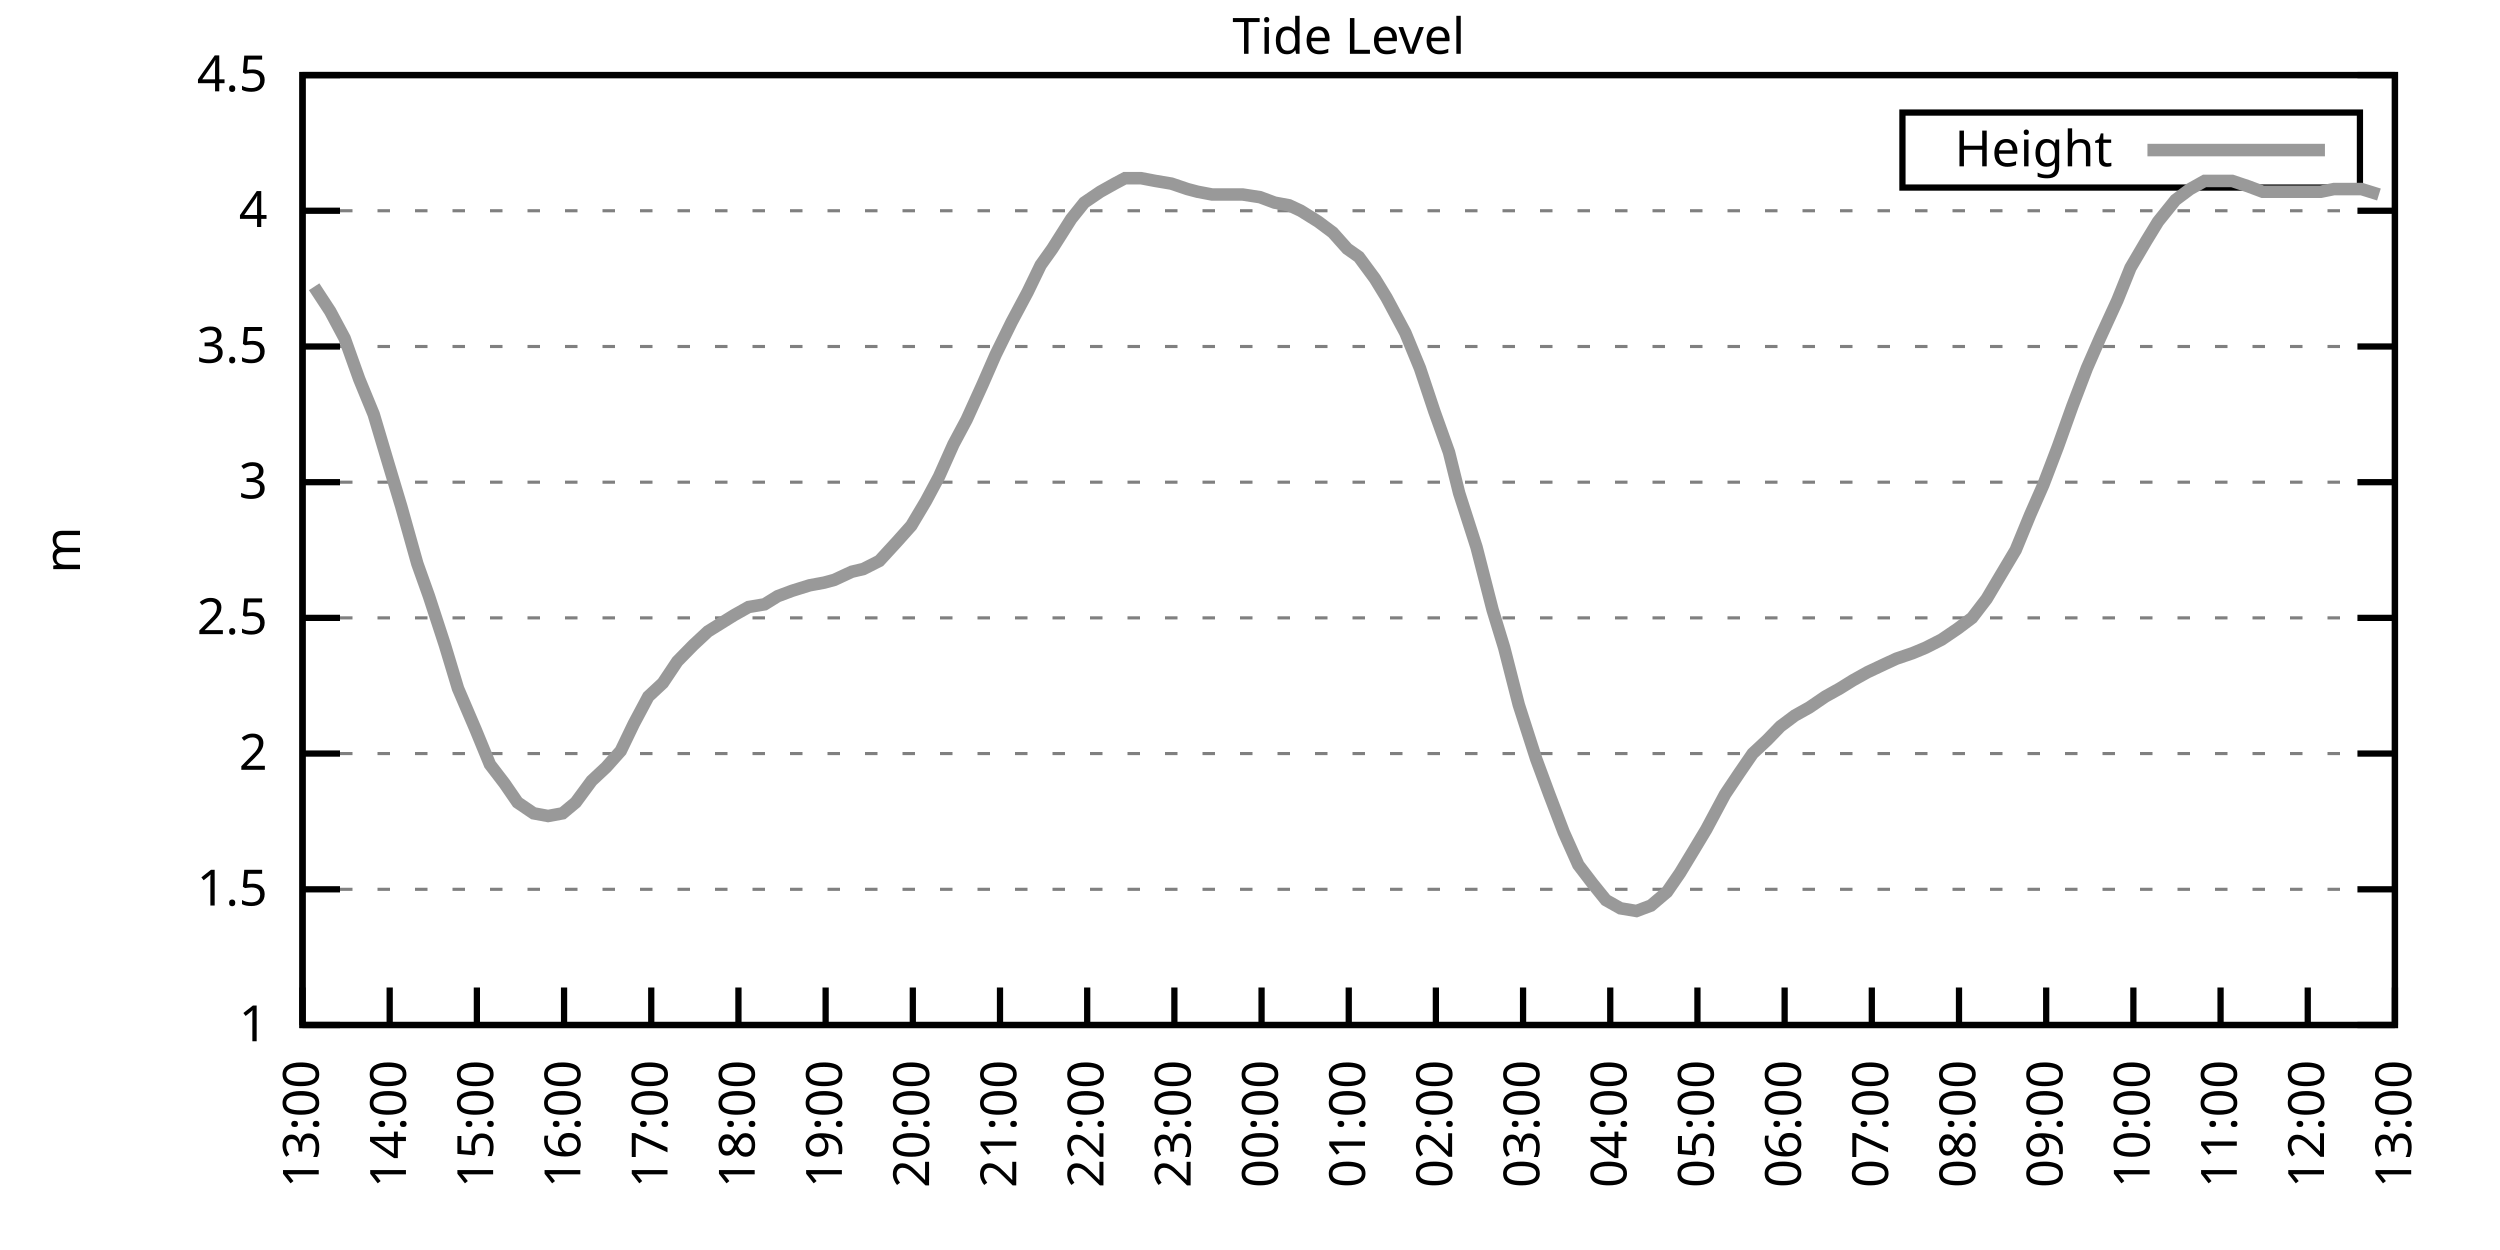
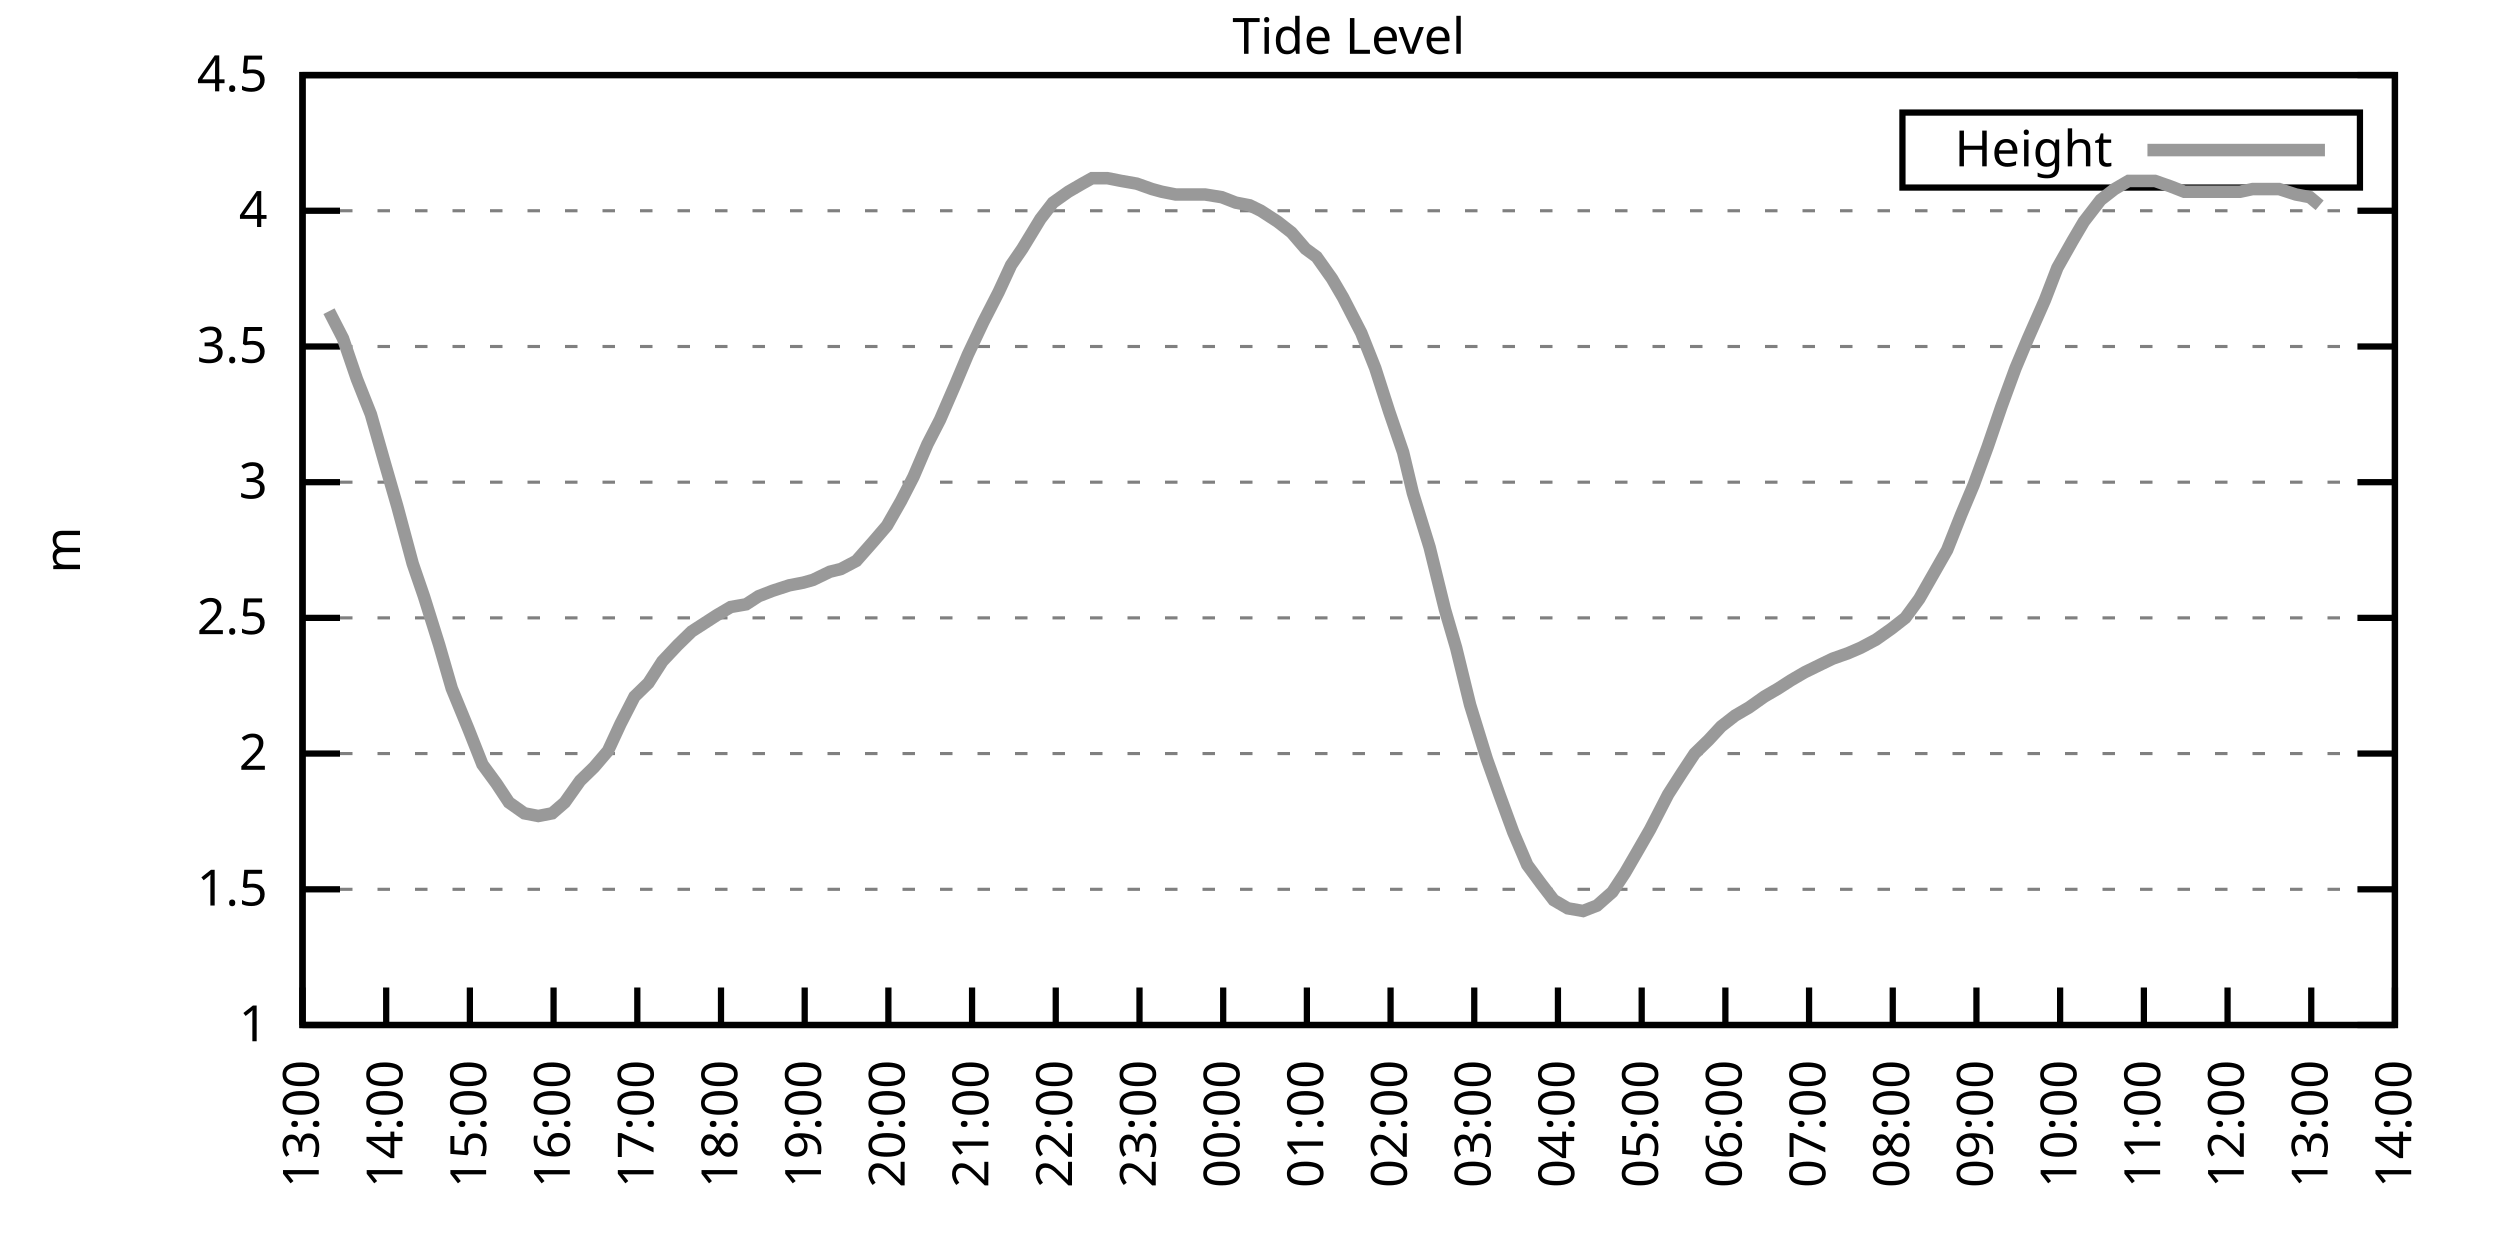
<svg xmlns="http://www.w3.org/2000/svg" xmlns:xlink="http://www.w3.org/1999/xlink" width="400" height="200" viewBox="0 0 400 200">
  <g id="gnuplot_canvas">
    <rect x="0" y="0" width="400" height="200" fill="none" />
    <defs>
      <circle id="gpDot" r="0.5" stroke-width="0.5" stroke="currentColor" />
      <path id="gpPt0" stroke-width="0.333" stroke="currentColor" d="M-1,0 h2 M0,-1 v2" />
      <path id="gpPt1" stroke-width="0.333" stroke="currentColor" d="M-1,-1 L1,1 M1,-1 L-1,1" />
      <path id="gpPt2" stroke-width="0.333" stroke="currentColor" d="M-1,0 L1,0 M0,-1 L0,1 M-1,-1 L1,1 M-1,1 L1,-1" />
      <rect id="gpPt3" stroke-width="0.333" stroke="currentColor" x="-1" y="-1" width="2" height="2" />
      <rect id="gpPt4" stroke-width="0.333" stroke="currentColor" fill="currentColor" x="-1" y="-1" width="2" height="2" />
      <circle id="gpPt5" stroke-width="0.333" stroke="currentColor" cx="0" cy="0" r="1" />
      <use xlink:href="#gpPt5" id="gpPt6" fill="currentColor" stroke="none" />
      <path id="gpPt7" stroke-width="0.333" stroke="currentColor" d="M0,-1.33 L-1.33,0.67 L1.33,0.67 z" />
      <use xlink:href="#gpPt7" id="gpPt8" fill="currentColor" stroke="none" />
      <use xlink:href="#gpPt7" id="gpPt9" stroke="currentColor" transform="rotate(180)" />
      <use xlink:href="#gpPt9" id="gpPt10" fill="currentColor" stroke="none" />
      <use xlink:href="#gpPt3" id="gpPt11" stroke="currentColor" transform="rotate(45)" />
      <use xlink:href="#gpPt11" id="gpPt12" fill="currentColor" stroke="none" />
      <path id="gpPt13" stroke-width="0.333" stroke="currentColor" d="M0,1.330 L1.265,0.411 L0.782,-1.067 L-0.782,-1.076 L-1.265,0.411 z" />
      <use xlink:href="#gpPt13" id="gpPt14" fill="currentColor" stroke="none" />
      <filter id="textbox" filterUnits="objectBoundingBox" x="0" y="0" height="1" width="1">
        <feFlood flood-color="white" flood-opacity="1" result="bgnd" />
        <feComposite in="SourceGraphic" in2="bgnd" operator="atop" />
      </filter>
      <filter id="greybox" filterUnits="objectBoundingBox" x="0" y="0" height="1" width="1">
        <feFlood flood-color="lightgrey" flood-opacity="1" result="grey" />
        <feComposite in="SourceGraphic" in2="grey" operator="atop" />
      </filter>
    </defs>
    <g fill="none" color="white" stroke="currentColor" stroke-width="1.00" stroke-linecap="butt" stroke-linejoin="miter">
</g>
    <g fill="none" color="black" stroke="currentColor" stroke-width="1.00" stroke-linecap="butt" stroke-linejoin="miter">
      <g stroke="none" shape-rendering="crispEdges">
        <polygon fill="rgb(255, 255, 255)" points="48.40,164.00 383.18,164.00 383.18,12.02 48.40,12.02 " />
      </g>
    </g>
    <g fill="none" color="black" stroke="currentColor" stroke-width="1.00" stroke-linecap="butt" stroke-linejoin="miter">
</g>
    <g fill="none" color="black" stroke="black" stroke-width="0.50" stroke-linecap="butt" stroke-linejoin="miter">
</g>
    <g fill="none" color="gray" stroke="currentColor" stroke-width="0.50" stroke-linecap="butt" stroke-linejoin="miter">
      <path stroke="gray" stroke-dasharray="2,4" class="gridline" d="M48.40,164.00 L383.19,164.00  " />
    </g>
    <g fill="none" color="gray" stroke="gray" stroke-width="1.00" stroke-linecap="butt" stroke-linejoin="miter">
</g>
    <g fill="none" color="black" stroke="currentColor" stroke-width="1.00" stroke-linecap="butt" stroke-linejoin="miter">
      <path stroke="black" d="M48.40,164.00 L54.40,164.00 M383.19,164.00 L377.19,164.00  " />
      <g transform="translate(42.80,166.60)" stroke="none" fill="black" font-family="Sans" font-size="8.00" text-anchor="end">
        <text>
          <tspan font-family="Sans"> 1</tspan>
        </text>
      </g>
    </g>
    <g fill="none" color="black" stroke="currentColor" stroke-width="1.00" stroke-linecap="butt" stroke-linejoin="miter">
</g>
    <g fill="none" color="black" stroke="black" stroke-width="0.50" stroke-linecap="butt" stroke-linejoin="miter">
</g>
    <g fill="none" color="gray" stroke="currentColor" stroke-width="0.50" stroke-linecap="butt" stroke-linejoin="miter">
      <path stroke="gray" stroke-dasharray="2,4" class="gridline" d="M48.40,142.29 L383.19,142.29  " />
    </g>
    <g fill="none" color="gray" stroke="gray" stroke-width="1.00" stroke-linecap="butt" stroke-linejoin="miter">
</g>
    <g fill="none" color="black" stroke="currentColor" stroke-width="1.00" stroke-linecap="butt" stroke-linejoin="miter">
      <path stroke="black" d="M48.40,142.29 L54.40,142.29 M383.19,142.29 L377.19,142.29  " />
      <g transform="translate(42.80,144.89)" stroke="none" fill="black" font-family="Sans" font-size="8.00" text-anchor="end">
        <text>
          <tspan font-family="Sans"> 1.5</tspan>
        </text>
      </g>
    </g>
    <g fill="none" color="black" stroke="currentColor" stroke-width="1.00" stroke-linecap="butt" stroke-linejoin="miter">
</g>
    <g fill="none" color="black" stroke="black" stroke-width="0.50" stroke-linecap="butt" stroke-linejoin="miter">
</g>
    <g fill="none" color="gray" stroke="currentColor" stroke-width="0.50" stroke-linecap="butt" stroke-linejoin="miter">
      <path stroke="gray" stroke-dasharray="2,4" class="gridline" d="M48.40,120.57 L383.19,120.57  " />
    </g>
    <g fill="none" color="gray" stroke="gray" stroke-width="1.00" stroke-linecap="butt" stroke-linejoin="miter">
</g>
    <g fill="none" color="black" stroke="currentColor" stroke-width="1.00" stroke-linecap="butt" stroke-linejoin="miter">
      <path stroke="black" d="M48.40,120.57 L54.40,120.57 M383.19,120.57 L377.19,120.57  " />
      <g transform="translate(42.80,123.17)" stroke="none" fill="black" font-family="Sans" font-size="8.00" text-anchor="end">
        <text>
          <tspan font-family="Sans"> 2</tspan>
        </text>
      </g>
    </g>
    <g fill="none" color="black" stroke="currentColor" stroke-width="1.00" stroke-linecap="butt" stroke-linejoin="miter">
</g>
    <g fill="none" color="black" stroke="black" stroke-width="0.50" stroke-linecap="butt" stroke-linejoin="miter">
</g>
    <g fill="none" color="gray" stroke="currentColor" stroke-width="0.50" stroke-linecap="butt" stroke-linejoin="miter">
      <path stroke="gray" stroke-dasharray="2,4" class="gridline" d="M48.40,98.86 L383.19,98.86  " />
    </g>
    <g fill="none" color="gray" stroke="gray" stroke-width="1.00" stroke-linecap="butt" stroke-linejoin="miter">
</g>
    <g fill="none" color="black" stroke="currentColor" stroke-width="1.00" stroke-linecap="butt" stroke-linejoin="miter">
      <path stroke="black" d="M48.40,98.86 L54.40,98.86 M383.19,98.86 L377.19,98.86  " />
      <g transform="translate(42.80,101.46)" stroke="none" fill="black" font-family="Sans" font-size="8.00" text-anchor="end">
        <text>
          <tspan font-family="Sans"> 2.5</tspan>
        </text>
      </g>
    </g>
    <g fill="none" color="black" stroke="currentColor" stroke-width="1.00" stroke-linecap="butt" stroke-linejoin="miter">
</g>
    <g fill="none" color="black" stroke="black" stroke-width="0.50" stroke-linecap="butt" stroke-linejoin="miter">
</g>
    <g fill="none" color="gray" stroke="currentColor" stroke-width="0.50" stroke-linecap="butt" stroke-linejoin="miter">
      <path stroke="gray" stroke-dasharray="2,4" class="gridline" d="M48.40,77.15 L383.19,77.15  " />
    </g>
    <g fill="none" color="gray" stroke="gray" stroke-width="1.00" stroke-linecap="butt" stroke-linejoin="miter">
</g>
    <g fill="none" color="black" stroke="currentColor" stroke-width="1.00" stroke-linecap="butt" stroke-linejoin="miter">
      <path stroke="black" d="M48.40,77.15 L54.40,77.15 M383.19,77.15 L377.19,77.15  " />
      <g transform="translate(42.80,79.75)" stroke="none" fill="black" font-family="Sans" font-size="8.00" text-anchor="end">
        <text>
          <tspan font-family="Sans"> 3</tspan>
        </text>
      </g>
    </g>
    <g fill="none" color="black" stroke="currentColor" stroke-width="1.00" stroke-linecap="butt" stroke-linejoin="miter">
</g>
    <g fill="none" color="black" stroke="black" stroke-width="0.50" stroke-linecap="butt" stroke-linejoin="miter">
</g>
    <g fill="none" color="gray" stroke="currentColor" stroke-width="0.50" stroke-linecap="butt" stroke-linejoin="miter">
      <path stroke="gray" stroke-dasharray="2,4" class="gridline" d="M48.40,55.44 L383.19,55.44  " />
    </g>
    <g fill="none" color="gray" stroke="gray" stroke-width="1.00" stroke-linecap="butt" stroke-linejoin="miter">
</g>
    <g fill="none" color="black" stroke="currentColor" stroke-width="1.00" stroke-linecap="butt" stroke-linejoin="miter">
      <path stroke="black" d="M48.40,55.44 L54.40,55.44 M383.19,55.44 L377.19,55.44  " />
      <g transform="translate(42.80,58.04)" stroke="none" fill="black" font-family="Sans" font-size="8.00" text-anchor="end">
        <text>
          <tspan font-family="Sans"> 3.5</tspan>
        </text>
      </g>
    </g>
    <g fill="none" color="black" stroke="currentColor" stroke-width="1.00" stroke-linecap="butt" stroke-linejoin="miter">
</g>
    <g fill="none" color="black" stroke="black" stroke-width="0.50" stroke-linecap="butt" stroke-linejoin="miter">
</g>
    <g fill="none" color="gray" stroke="currentColor" stroke-width="0.50" stroke-linecap="butt" stroke-linejoin="miter">
      <path stroke="gray" stroke-dasharray="2,4" class="gridline" d="M48.40,33.72 L383.19,33.72  " />
    </g>
    <g fill="none" color="gray" stroke="gray" stroke-width="1.00" stroke-linecap="butt" stroke-linejoin="miter">
</g>
    <g fill="none" color="black" stroke="currentColor" stroke-width="1.00" stroke-linecap="butt" stroke-linejoin="miter">
      <path stroke="black" d="M48.40,33.72 L54.40,33.72 M383.19,33.72 L377.19,33.72  " />
      <g transform="translate(42.80,36.32)" stroke="none" fill="black" font-family="Sans" font-size="8.00" text-anchor="end">
        <text>
          <tspan font-family="Sans"> 4</tspan>
        </text>
      </g>
    </g>
    <g fill="none" color="black" stroke="currentColor" stroke-width="1.00" stroke-linecap="butt" stroke-linejoin="miter">
</g>
    <g fill="none" color="black" stroke="black" stroke-width="0.50" stroke-linecap="butt" stroke-linejoin="miter">
</g>
    <g fill="none" color="gray" stroke="currentColor" stroke-width="0.50" stroke-linecap="butt" stroke-linejoin="miter">
      <path stroke="gray" stroke-dasharray="2,4" class="gridline" d="M48.40,12.01 L383.19,12.01  " />
    </g>
    <g fill="none" color="gray" stroke="gray" stroke-width="1.00" stroke-linecap="butt" stroke-linejoin="miter">
</g>
    <g fill="none" color="black" stroke="currentColor" stroke-width="1.00" stroke-linecap="butt" stroke-linejoin="miter">
      <path stroke="black" d="M48.40,12.01 L54.40,12.01 M383.19,12.01 L377.19,12.01  " />
      <g transform="translate(42.80,14.61)" stroke="none" fill="black" font-family="Sans" font-size="8.00" text-anchor="end">
        <text>
          <tspan font-family="Sans"> 4.5</tspan>
        </text>
      </g>
    </g>
    <g fill="none" color="black" stroke="currentColor" stroke-width="1.00" stroke-linecap="butt" stroke-linejoin="miter">
      <path stroke="black" d="M48.40,164.00 L48.40,158.00  " />
      <g transform="translate(51.00,169.60) rotate(270.00)" stroke="none" fill="black" font-family="Sans" font-size="8.00" text-anchor="end">
        <text>
          <tspan font-family="Sans">13:00</tspan>
        </text>
      </g>
    </g>
    <g fill="none" color="black" stroke="currentColor" stroke-width="1.00" stroke-linecap="butt" stroke-linejoin="miter">
-       <path stroke="black" d="M62.35,164.00 L62.35,158.00  " />
-       <g transform="translate(64.95,169.60) rotate(270.00)" stroke="none" fill="black" font-family="Sans" font-size="8.00" text-anchor="end">
+       <path stroke="black" d="M61.79,164.00 L61.79,158.00  " />
+       <g transform="translate(64.39,169.60) rotate(270.00)" stroke="none" fill="black" font-family="Sans" font-size="8.00" text-anchor="end">
        <text>
          <tspan font-family="Sans">14:00</tspan>
        </text>
      </g>
    </g>
    <g fill="none" color="black" stroke="currentColor" stroke-width="1.00" stroke-linecap="butt" stroke-linejoin="miter">
-       <path stroke="black" d="M76.30,164.00 L76.30,158.00  " />
-       <g transform="translate(78.90,169.60) rotate(270.00)" stroke="none" fill="black" font-family="Sans" font-size="8.00" text-anchor="end">
+       <path stroke="black" d="M75.18,164.00 L75.18,158.00  " />
+       <g transform="translate(77.78,169.60) rotate(270.00)" stroke="none" fill="black" font-family="Sans" font-size="8.00" text-anchor="end">
        <text>
          <tspan font-family="Sans">15:00</tspan>
        </text>
      </g>
    </g>
    <g fill="none" color="black" stroke="currentColor" stroke-width="1.00" stroke-linecap="butt" stroke-linejoin="miter">
-       <path stroke="black" d="M90.25,164.00 L90.25,158.00  " />
-       <g transform="translate(92.85,169.60) rotate(270.00)" stroke="none" fill="black" font-family="Sans" font-size="8.00" text-anchor="end">
+       <path stroke="black" d="M88.57,164.00 L88.57,158.00  " />
+       <g transform="translate(91.17,169.60) rotate(270.00)" stroke="none" fill="black" font-family="Sans" font-size="8.00" text-anchor="end">
        <text>
          <tspan font-family="Sans">16:00</tspan>
        </text>
      </g>
    </g>
    <g fill="none" color="black" stroke="currentColor" stroke-width="1.00" stroke-linecap="butt" stroke-linejoin="miter">
-       <path stroke="black" d="M104.20,164.00 L104.20,158.00  " />
-       <g transform="translate(106.80,169.60) rotate(270.00)" stroke="none" fill="black" font-family="Sans" font-size="8.00" text-anchor="end">
+       <path stroke="black" d="M101.97,164.00 L101.97,158.00  " />
+       <g transform="translate(104.57,169.60) rotate(270.00)" stroke="none" fill="black" font-family="Sans" font-size="8.00" text-anchor="end">
        <text>
          <tspan font-family="Sans">17:00</tspan>
        </text>
      </g>
    </g>
    <g fill="none" color="black" stroke="currentColor" stroke-width="1.00" stroke-linecap="butt" stroke-linejoin="miter">
-       <path stroke="black" d="M118.15,164.00 L118.15,158.00  " />
-       <g transform="translate(120.75,169.60) rotate(270.00)" stroke="none" fill="black" font-family="Sans" font-size="8.00" text-anchor="end">
+       <path stroke="black" d="M115.36,164.00 L115.36,158.00  " />
+       <g transform="translate(117.96,169.60) rotate(270.00)" stroke="none" fill="black" font-family="Sans" font-size="8.00" text-anchor="end">
        <text>
          <tspan font-family="Sans">18:00</tspan>
        </text>
      </g>
    </g>
    <g fill="none" color="black" stroke="currentColor" stroke-width="1.00" stroke-linecap="butt" stroke-linejoin="miter">
-       <path stroke="black" d="M132.10,164.00 L132.10,158.00  " />
-       <g transform="translate(134.70,169.60) rotate(270.00)" stroke="none" fill="black" font-family="Sans" font-size="8.00" text-anchor="end">
+       <path stroke="black" d="M128.75,164.00 L128.75,158.00  " />
+       <g transform="translate(131.35,169.60) rotate(270.00)" stroke="none" fill="black" font-family="Sans" font-size="8.00" text-anchor="end">
        <text>
          <tspan font-family="Sans">19:00</tspan>
        </text>
      </g>
    </g>
    <g fill="none" color="black" stroke="currentColor" stroke-width="1.00" stroke-linecap="butt" stroke-linejoin="miter">
-       <path stroke="black" d="M146.05,164.00 L146.05,158.00  " />
-       <g transform="translate(148.65,169.60) rotate(270.00)" stroke="none" fill="black" font-family="Sans" font-size="8.00" text-anchor="end">
+       <path stroke="black" d="M142.14,164.00 L142.14,158.00  " />
+       <g transform="translate(144.74,169.60) rotate(270.00)" stroke="none" fill="black" font-family="Sans" font-size="8.00" text-anchor="end">
        <text>
          <tspan font-family="Sans">20:00</tspan>
        </text>
      </g>
    </g>
    <g fill="none" color="black" stroke="currentColor" stroke-width="1.00" stroke-linecap="butt" stroke-linejoin="miter">
-       <path stroke="black" d="M160.00,164.00 L160.00,158.00  " />
-       <g transform="translate(162.60,169.60) rotate(270.00)" stroke="none" fill="black" font-family="Sans" font-size="8.00" text-anchor="end">
+       <path stroke="black" d="M155.53,164.00 L155.53,158.00  " />
+       <g transform="translate(158.13,169.60) rotate(270.00)" stroke="none" fill="black" font-family="Sans" font-size="8.00" text-anchor="end">
        <text>
          <tspan font-family="Sans">21:00</tspan>
        </text>
      </g>
    </g>
    <g fill="none" color="black" stroke="currentColor" stroke-width="1.00" stroke-linecap="butt" stroke-linejoin="miter">
-       <path stroke="black" d="M173.95,164.00 L173.95,158.00  " />
-       <g transform="translate(176.55,169.60) rotate(270.00)" stroke="none" fill="black" font-family="Sans" font-size="8.00" text-anchor="end">
+       <path stroke="black" d="M168.92,164.00 L168.92,158.00  " />
+       <g transform="translate(171.52,169.60) rotate(270.00)" stroke="none" fill="black" font-family="Sans" font-size="8.00" text-anchor="end">
        <text>
          <tspan font-family="Sans">22:00</tspan>
        </text>
      </g>
    </g>
    <g fill="none" color="black" stroke="currentColor" stroke-width="1.00" stroke-linecap="butt" stroke-linejoin="miter">
-       <path stroke="black" d="M187.90,164.00 L187.90,158.00  " />
-       <g transform="translate(190.50,169.60) rotate(270.00)" stroke="none" fill="black" font-family="Sans" font-size="8.00" text-anchor="end">
+       <path stroke="black" d="M182.32,164.00 L182.32,158.00  " />
+       <g transform="translate(184.92,169.60) rotate(270.00)" stroke="none" fill="black" font-family="Sans" font-size="8.00" text-anchor="end">
        <text>
          <tspan font-family="Sans">23:00</tspan>
        </text>
      </g>
    </g>
    <g fill="none" color="black" stroke="currentColor" stroke-width="1.00" stroke-linecap="butt" stroke-linejoin="miter">
-       <path stroke="black" d="M201.85,164.00 L201.85,158.00  " />
-       <g transform="translate(204.45,169.60) rotate(270.00)" stroke="none" fill="black" font-family="Sans" font-size="8.00" text-anchor="end">
+       <path stroke="black" d="M195.71,164.00 L195.71,158.00  " />
+       <g transform="translate(198.31,169.60) rotate(270.00)" stroke="none" fill="black" font-family="Sans" font-size="8.00" text-anchor="end">
        <text>
          <tspan font-family="Sans">00:00</tspan>
        </text>
      </g>
    </g>
    <g fill="none" color="black" stroke="currentColor" stroke-width="1.00" stroke-linecap="butt" stroke-linejoin="miter">
-       <path stroke="black" d="M215.80,164.00 L215.80,158.00  " />
-       <g transform="translate(218.40,169.60) rotate(270.00)" stroke="none" fill="black" font-family="Sans" font-size="8.00" text-anchor="end">
+       <path stroke="black" d="M209.10,164.00 L209.10,158.00  " />
+       <g transform="translate(211.70,169.60) rotate(270.00)" stroke="none" fill="black" font-family="Sans" font-size="8.00" text-anchor="end">
        <text>
          <tspan font-family="Sans">01:00</tspan>
        </text>
      </g>
    </g>
    <g fill="none" color="black" stroke="currentColor" stroke-width="1.00" stroke-linecap="butt" stroke-linejoin="miter">
-       <path stroke="black" d="M229.74,164.00 L229.74,158.00  " />
-       <g transform="translate(232.34,169.60) rotate(270.00)" stroke="none" fill="black" font-family="Sans" font-size="8.00" text-anchor="end">
+       <path stroke="black" d="M222.49,164.00 L222.49,158.00  " />
+       <g transform="translate(225.09,169.60) rotate(270.00)" stroke="none" fill="black" font-family="Sans" font-size="8.00" text-anchor="end">
        <text>
          <tspan font-family="Sans">02:00</tspan>
        </text>
      </g>
    </g>
    <g fill="none" color="black" stroke="currentColor" stroke-width="1.00" stroke-linecap="butt" stroke-linejoin="miter">
-       <path stroke="black" d="M243.69,164.00 L243.69,158.00  " />
-       <g transform="translate(246.29,169.60) rotate(270.00)" stroke="none" fill="black" font-family="Sans" font-size="8.00" text-anchor="end">
+       <path stroke="black" d="M235.88,164.00 L235.88,158.00  " />
+       <g transform="translate(238.48,169.60) rotate(270.00)" stroke="none" fill="black" font-family="Sans" font-size="8.00" text-anchor="end">
        <text>
          <tspan font-family="Sans">03:00</tspan>
        </text>
      </g>
    </g>
    <g fill="none" color="black" stroke="currentColor" stroke-width="1.00" stroke-linecap="butt" stroke-linejoin="miter">
-       <path stroke="black" d="M257.64,164.00 L257.64,158.00  " />
-       <g transform="translate(260.24,169.60) rotate(270.00)" stroke="none" fill="black" font-family="Sans" font-size="8.00" text-anchor="end">
+       <path stroke="black" d="M249.27,164.00 L249.27,158.00  " />
+       <g transform="translate(251.87,169.60) rotate(270.00)" stroke="none" fill="black" font-family="Sans" font-size="8.00" text-anchor="end">
        <text>
          <tspan font-family="Sans">04:00</tspan>
        </text>
      </g>
    </g>
    <g fill="none" color="black" stroke="currentColor" stroke-width="1.00" stroke-linecap="butt" stroke-linejoin="miter">
-       <path stroke="black" d="M271.59,164.00 L271.59,158.00  " />
-       <g transform="translate(274.19,169.60) rotate(270.00)" stroke="none" fill="black" font-family="Sans" font-size="8.00" text-anchor="end">
+       <path stroke="black" d="M262.67,164.00 L262.67,158.00  " />
+       <g transform="translate(265.27,169.60) rotate(270.00)" stroke="none" fill="black" font-family="Sans" font-size="8.00" text-anchor="end">
        <text>
          <tspan font-family="Sans">05:00</tspan>
        </text>
      </g>
    </g>
    <g fill="none" color="black" stroke="currentColor" stroke-width="1.00" stroke-linecap="butt" stroke-linejoin="miter">
-       <path stroke="black" d="M285.54,164.00 L285.54,158.00  " />
-       <g transform="translate(288.14,169.60) rotate(270.00)" stroke="none" fill="black" font-family="Sans" font-size="8.00" text-anchor="end">
+       <path stroke="black" d="M276.06,164.00 L276.06,158.00  " />
+       <g transform="translate(278.66,169.60) rotate(270.00)" stroke="none" fill="black" font-family="Sans" font-size="8.00" text-anchor="end">
        <text>
          <tspan font-family="Sans">06:00</tspan>
        </text>
      </g>
    </g>
    <g fill="none" color="black" stroke="currentColor" stroke-width="1.00" stroke-linecap="butt" stroke-linejoin="miter">
-       <path stroke="black" d="M299.49,164.00 L299.49,158.00  " />
-       <g transform="translate(302.09,169.60) rotate(270.00)" stroke="none" fill="black" font-family="Sans" font-size="8.00" text-anchor="end">
+       <path stroke="black" d="M289.45,164.00 L289.45,158.00  " />
+       <g transform="translate(292.05,169.60) rotate(270.00)" stroke="none" fill="black" font-family="Sans" font-size="8.00" text-anchor="end">
        <text>
          <tspan font-family="Sans">07:00</tspan>
        </text>
      </g>
    </g>
    <g fill="none" color="black" stroke="currentColor" stroke-width="1.00" stroke-linecap="butt" stroke-linejoin="miter">
-       <path stroke="black" d="M313.44,164.00 L313.44,158.00  " />
-       <g transform="translate(316.04,169.60) rotate(270.00)" stroke="none" fill="black" font-family="Sans" font-size="8.00" text-anchor="end">
+       <path stroke="black" d="M302.84,164.00 L302.84,158.00  " />
+       <g transform="translate(305.44,169.60) rotate(270.00)" stroke="none" fill="black" font-family="Sans" font-size="8.00" text-anchor="end">
        <text>
          <tspan font-family="Sans">08:00</tspan>
        </text>
      </g>
    </g>
    <g fill="none" color="black" stroke="currentColor" stroke-width="1.00" stroke-linecap="butt" stroke-linejoin="miter">
-       <path stroke="black" d="M327.39,164.00 L327.39,158.00  " />
-       <g transform="translate(329.99,169.60) rotate(270.00)" stroke="none" fill="black" font-family="Sans" font-size="8.00" text-anchor="end">
+       <path stroke="black" d="M316.23,164.00 L316.23,158.00  " />
+       <g transform="translate(318.83,169.60) rotate(270.00)" stroke="none" fill="black" font-family="Sans" font-size="8.00" text-anchor="end">
        <text>
          <tspan font-family="Sans">09:00</tspan>
        </text>
      </g>
    </g>
    <g fill="none" color="black" stroke="currentColor" stroke-width="1.00" stroke-linecap="butt" stroke-linejoin="miter">
-       <path stroke="black" d="M341.34,164.00 L341.34,158.00  " />
-       <g transform="translate(343.94,169.60) rotate(270.00)" stroke="none" fill="black" font-family="Sans" font-size="8.00" text-anchor="end">
+       <path stroke="black" d="M329.62,164.00 L329.62,158.00  " />
+       <g transform="translate(332.22,169.60) rotate(270.00)" stroke="none" fill="black" font-family="Sans" font-size="8.00" text-anchor="end">
        <text>
          <tspan font-family="Sans">10:00</tspan>
        </text>
      </g>
    </g>
    <g fill="none" color="black" stroke="currentColor" stroke-width="1.00" stroke-linecap="butt" stroke-linejoin="miter">
-       <path stroke="black" d="M355.29,164.00 L355.29,158.00  " />
-       <g transform="translate(357.89,169.60) rotate(270.00)" stroke="none" fill="black" font-family="Sans" font-size="8.00" text-anchor="end">
+       <path stroke="black" d="M343.02,164.00 L343.02,158.00  " />
+       <g transform="translate(345.62,169.60) rotate(270.00)" stroke="none" fill="black" font-family="Sans" font-size="8.00" text-anchor="end">
        <text>
          <tspan font-family="Sans">11:00</tspan>
        </text>
      </g>
    </g>
    <g fill="none" color="black" stroke="currentColor" stroke-width="1.00" stroke-linecap="butt" stroke-linejoin="miter">
-       <path stroke="black" d="M369.24,164.00 L369.24,158.00  " />
-       <g transform="translate(371.84,169.60) rotate(270.00)" stroke="none" fill="black" font-family="Sans" font-size="8.00" text-anchor="end">
+       <path stroke="black" d="M356.41,164.00 L356.41,158.00  " />
+       <g transform="translate(359.01,169.60) rotate(270.00)" stroke="none" fill="black" font-family="Sans" font-size="8.00" text-anchor="end">
        <text>
          <tspan font-family="Sans">12:00</tspan>
+         </text>
+       </g>
+     </g>
+     <g fill="none" color="black" stroke="currentColor" stroke-width="1.00" stroke-linecap="butt" stroke-linejoin="miter">
+       <path stroke="black" d="M369.80,164.00 L369.80,158.00  " />
+       <g transform="translate(372.40,169.60) rotate(270.00)" stroke="none" fill="black" font-family="Sans" font-size="8.00" text-anchor="end">
+         <text>
+           <tspan font-family="Sans">13:00</tspan>
        </text>
      </g>
    </g>
    <g fill="none" color="black" stroke="currentColor" stroke-width="1.00" stroke-linecap="butt" stroke-linejoin="miter">
      <path stroke="black" d="M383.19,164.00 L383.19,158.00  " />
      <g transform="translate(385.79,169.60) rotate(270.00)" stroke="none" fill="black" font-family="Sans" font-size="8.00" text-anchor="end">
        <text>
-           <tspan font-family="Sans">13:00</tspan>
+           <tspan font-family="Sans">14:00</tspan>
        </text>
      </g>
    </g>
    <g fill="none" color="black" stroke="currentColor" stroke-width="1.00" stroke-linecap="butt" stroke-linejoin="miter">
</g>
    <g fill="none" color="black" stroke="currentColor" stroke-width="1.00" stroke-linecap="butt" stroke-linejoin="miter">
      <path stroke="black" d="M48.40,12.01 L48.40,164.00 L383.19,164.00 L383.19,12.01 L48.40,12.01 Z  " />
    </g>
    <g fill="none" color="black" stroke="currentColor" stroke-width="1.00" stroke-linecap="butt" stroke-linejoin="miter">
</g>
    <g fill="none" color="black" stroke="currentColor" stroke-width="1.00" stroke-linecap="butt" stroke-linejoin="miter">
      <path stroke="black" d="M304.39,30.01 L304.39,18.01 L377.59,18.01 L377.59,30.01 L304.39,30.01 Z  " />
    </g>
    <g id="Tide_level_plot_1">
      <g fill="none" color="white" stroke="black" stroke-width="2.00" stroke-linecap="butt" stroke-linejoin="miter">
</g>
      <g fill="none" color="black" stroke="currentColor" stroke-width="2.00" stroke-linecap="butt" stroke-linejoin="miter">
        <g transform="translate(337.99,26.61)" stroke="none" fill="black" font-family="Sans" font-size="8.00" text-anchor="end">
          <text>
            <tspan font-family="Sans">Height</tspan>
          </text>
        </g>
      </g>
      <g fill="none" color="black" stroke="currentColor" stroke-width="2.00" stroke-linecap="butt" stroke-linejoin="miter">
-         <path stroke="rgb(153, 153, 153)" d="M343.59,24.01 L371.99,24.01 M50.26,45.88 L52.82,49.79 L55.14,54.13 L57.47,60.65 L59.79,66.29 L62.12,74.11   L64.21,81.06 L66.77,90.18 L68.63,95.39 L71.18,103.20 L73.28,110.15 L76.07,116.67 L78.39,122.31 L80.72,125.35   L82.81,128.39 L85.37,130.13 L87.69,130.56 L90.02,130.13 L92.11,128.39 L94.67,124.92 L96.99,122.75 L99.32,120.14   L101.41,115.80 L103.73,111.45 L106.06,109.28 L108.38,105.81 L110.94,103.20 L113.27,101.03 L115.36,99.73 L117.45,98.43   L119.78,97.12 L122.33,96.69 L124.43,95.39 L126.75,94.52 L129.54,93.65 L131.87,93.22 L133.49,92.78 L136.28,91.48   L138.14,91.04 L140.70,89.74 L143.49,86.70 L145.81,84.10 L148.14,80.19 L150.23,76.28 L152.56,71.07 L154.65,67.16   L157.21,61.52 L159.30,56.74 L161.86,51.53 L164.41,46.75 L166.51,42.41 L168.37,39.80 L171.39,35.03 L173.48,32.42   L176.04,30.68 L178.36,29.38 L179.99,28.51 L182.55,28.51 L184.87,28.95 L187.43,29.38 L189.99,30.25 L191.62,30.68   L193.94,31.12 L196.50,31.12 L198.82,31.12 L201.61,31.55 L203.94,32.42 L206.26,32.85 L208.12,33.72 L210.91,35.46   L213.24,37.20 L215.56,39.80 L217.42,41.11 L219.98,44.58 L221.84,47.62 L224.86,53.26 L227.19,58.91 L229.51,65.86   L231.84,72.37 L233.46,78.89 L236.25,87.57 L238.81,97.56 L240.67,103.64 L243.00,112.76 L245.79,121.44 L247.88,127.09   L250.20,133.17 L252.53,138.38 L254.85,141.42 L256.95,144.02 L259.27,145.33 L261.83,145.76 L264.15,144.89 L266.71,142.72   L268.80,139.68 L270.90,136.21 L272.99,132.73 L276.01,127.09 L278.34,123.61 L280.43,120.57 L282.75,118.40 L284.85,116.23   L287.17,114.49 L289.50,113.19 L292.05,111.45 L294.38,110.15 L296.47,108.85 L298.80,107.55 L301.58,106.24 L303.44,105.38   L306.00,104.51 L308.09,103.64 L310.65,102.34 L313.21,100.60 L315.53,98.86 L317.86,95.82 L320.18,91.91 L322.51,88.00   L324.83,82.36 L326.93,77.58 L329.25,71.50 L331.58,64.99 L333.90,58.91 L335.99,54.13 L338.78,48.05 L340.88,42.84   L343.43,38.50 L345.29,35.46 L348.08,31.99 L350.41,30.25 L352.73,28.95 L354.59,28.95 L357.15,28.95 L359.71,29.81   L362.03,30.68 L363.89,30.68 L366.68,30.68 L369.01,30.68 L371.33,30.68 L373.43,30.25 L375.98,30.25 L377.84,30.25   L380.63,31.12  " />
+         <path stroke="rgb(153, 153, 153)" d="M343.59,24.01 L371.99,24.01 M52.64,49.79 L54.87,54.13 L57.10,60.65 L59.34,66.29 L61.57,74.11 L63.58,81.06   L66.03,90.18 L67.82,95.39 L70.27,103.20 L72.28,110.15 L74.96,116.67 L77.19,122.31 L79.42,125.35 L81.43,128.39   L83.89,130.13 L86.12,130.56 L88.35,130.13 L90.36,128.39 L92.82,124.92 L95.05,122.75 L97.28,120.14 L99.29,115.80   L101.52,111.45 L103.75,109.28 L105.98,105.81 L108.44,103.20 L110.67,101.03 L112.68,99.73 L114.69,98.43 L116.92,97.12   L119.38,96.69 L121.38,95.39 L123.62,94.52 L126.29,93.65 L128.53,93.22 L130.09,92.78 L132.77,91.48 L134.55,91.04   L137.01,89.74 L139.69,86.70 L141.92,84.10 L144.15,80.19 L146.16,76.28 L148.39,71.07 L150.40,67.16 L152.85,61.52   L154.86,56.74 L157.32,51.53 L159.77,46.75 L161.78,42.41 L163.57,39.80 L166.47,35.03 L168.48,32.42 L170.93,30.68   L173.17,29.38 L174.73,28.51 L177.18,28.51 L179.41,28.95 L181.87,29.38 L184.32,30.25 L185.89,30.68 L188.12,31.12   L190.57,31.12 L192.81,31.12 L195.48,31.55 L197.72,32.42 L199.95,32.85 L201.73,33.72 L204.41,35.46 L206.64,37.20   L208.88,39.80 L210.66,41.11 L213.12,44.58 L214.90,47.62 L217.80,53.26 L220.04,58.91 L222.27,65.86 L224.50,72.37   L226.06,78.89 L228.74,87.57 L231.20,97.56 L232.98,103.64 L235.21,112.76 L237.89,121.44 L239.90,127.09 L242.13,133.17   L244.36,138.38 L246.60,141.42 L248.60,144.02 L250.84,145.33 L253.29,145.76 L255.52,144.89 L257.98,142.72 L259.99,139.68   L262.00,136.21 L264.00,132.73 L266.91,127.09 L269.14,123.61 L271.15,120.57 L273.38,118.40 L275.39,116.23 L277.62,114.49   L279.85,113.19 L282.31,111.45 L284.54,110.15 L286.55,108.85 L288.78,107.55 L291.46,106.24 L293.24,105.38 L295.70,104.51   L297.71,103.64 L300.16,102.34 L302.62,100.60 L304.85,98.86 L307.08,95.82 L309.31,91.91 L311.54,88.00 L313.78,82.36   L315.79,77.58 L318.02,71.50 L320.25,64.99 L322.48,58.91 L324.49,54.13 L327.17,48.05 L329.18,42.84 L331.63,38.50   L333.42,35.46 L336.10,31.99 L338.33,30.25 L340.56,28.95 L342.35,28.95 L344.80,28.95 L347.26,29.81 L349.49,30.68   L351.27,30.68 L353.95,30.68 L356.18,30.68 L358.42,30.68 L360.42,30.25 L362.88,30.25 L364.66,30.25 L367.34,31.12   L369.58,31.55 L371.14,32.85  " />
      </g>
    </g>
    <g fill="none" color="black" stroke="currentColor" stroke-width="2.00" stroke-linecap="butt" stroke-linejoin="miter">
</g>
    <g fill="none" color="black" stroke="black" stroke-width="1.00" stroke-linecap="butt" stroke-linejoin="miter">
</g>
    <g fill="none" color="black" stroke="currentColor" stroke-width="1.00" stroke-linecap="butt" stroke-linejoin="miter">
      <path stroke="black" d="M48.40,12.01 L48.40,164.00 L383.19,164.00 L383.19,12.01 L48.40,12.01 Z  " />
      <g transform="translate(12.80,88.01) rotate(270.00)" stroke="none" fill="black" font-family="Sans" font-size="8.00" text-anchor="middle">
        <text>
          <tspan font-family="Sans">m</tspan>
        </text>
      </g>
    </g>
    <g fill="none" color="black" stroke="currentColor" stroke-width="1.00" stroke-linecap="butt" stroke-linejoin="miter">
</g>
    <g fill="none" color="black" stroke="currentColor" stroke-width="1.00" stroke-linecap="butt" stroke-linejoin="miter">
      <g transform="translate(215.79,8.61)" stroke="none" fill="black" font-family="Sans" font-size="8.00" text-anchor="middle">
        <text>
          <tspan font-family="Sans">Tide Level</tspan>
        </text>
      </g>
    </g>
    <g fill="none" color="black" stroke="currentColor" stroke-width="1.00" stroke-linecap="butt" stroke-linejoin="miter">
</g>
  </g>
</svg>
